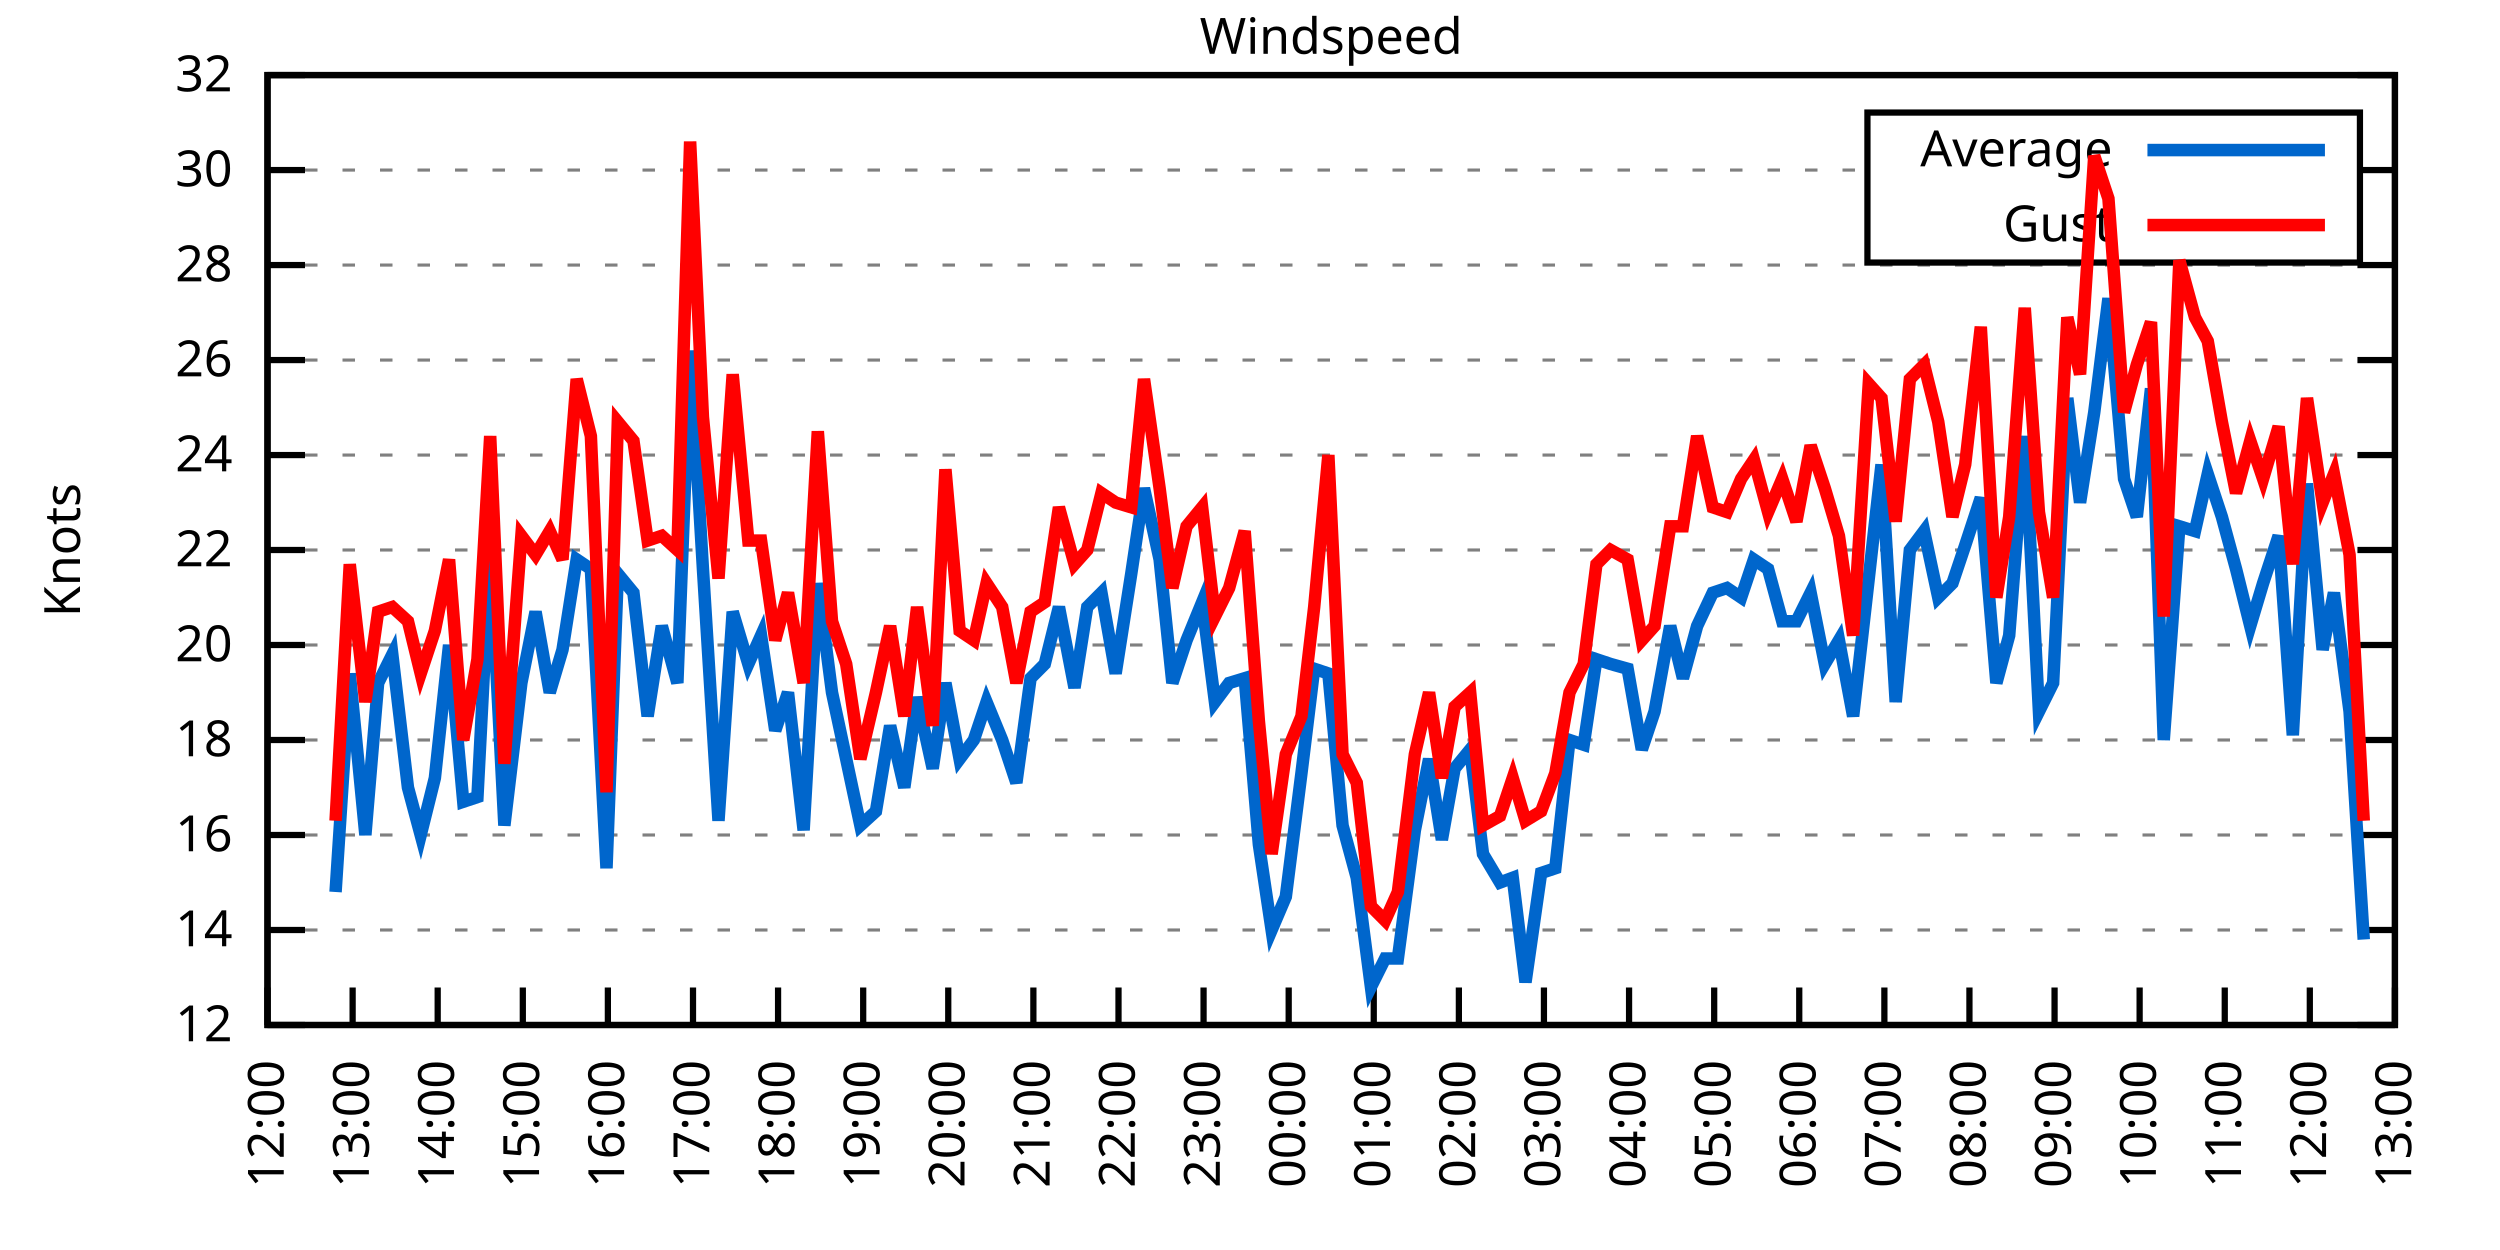
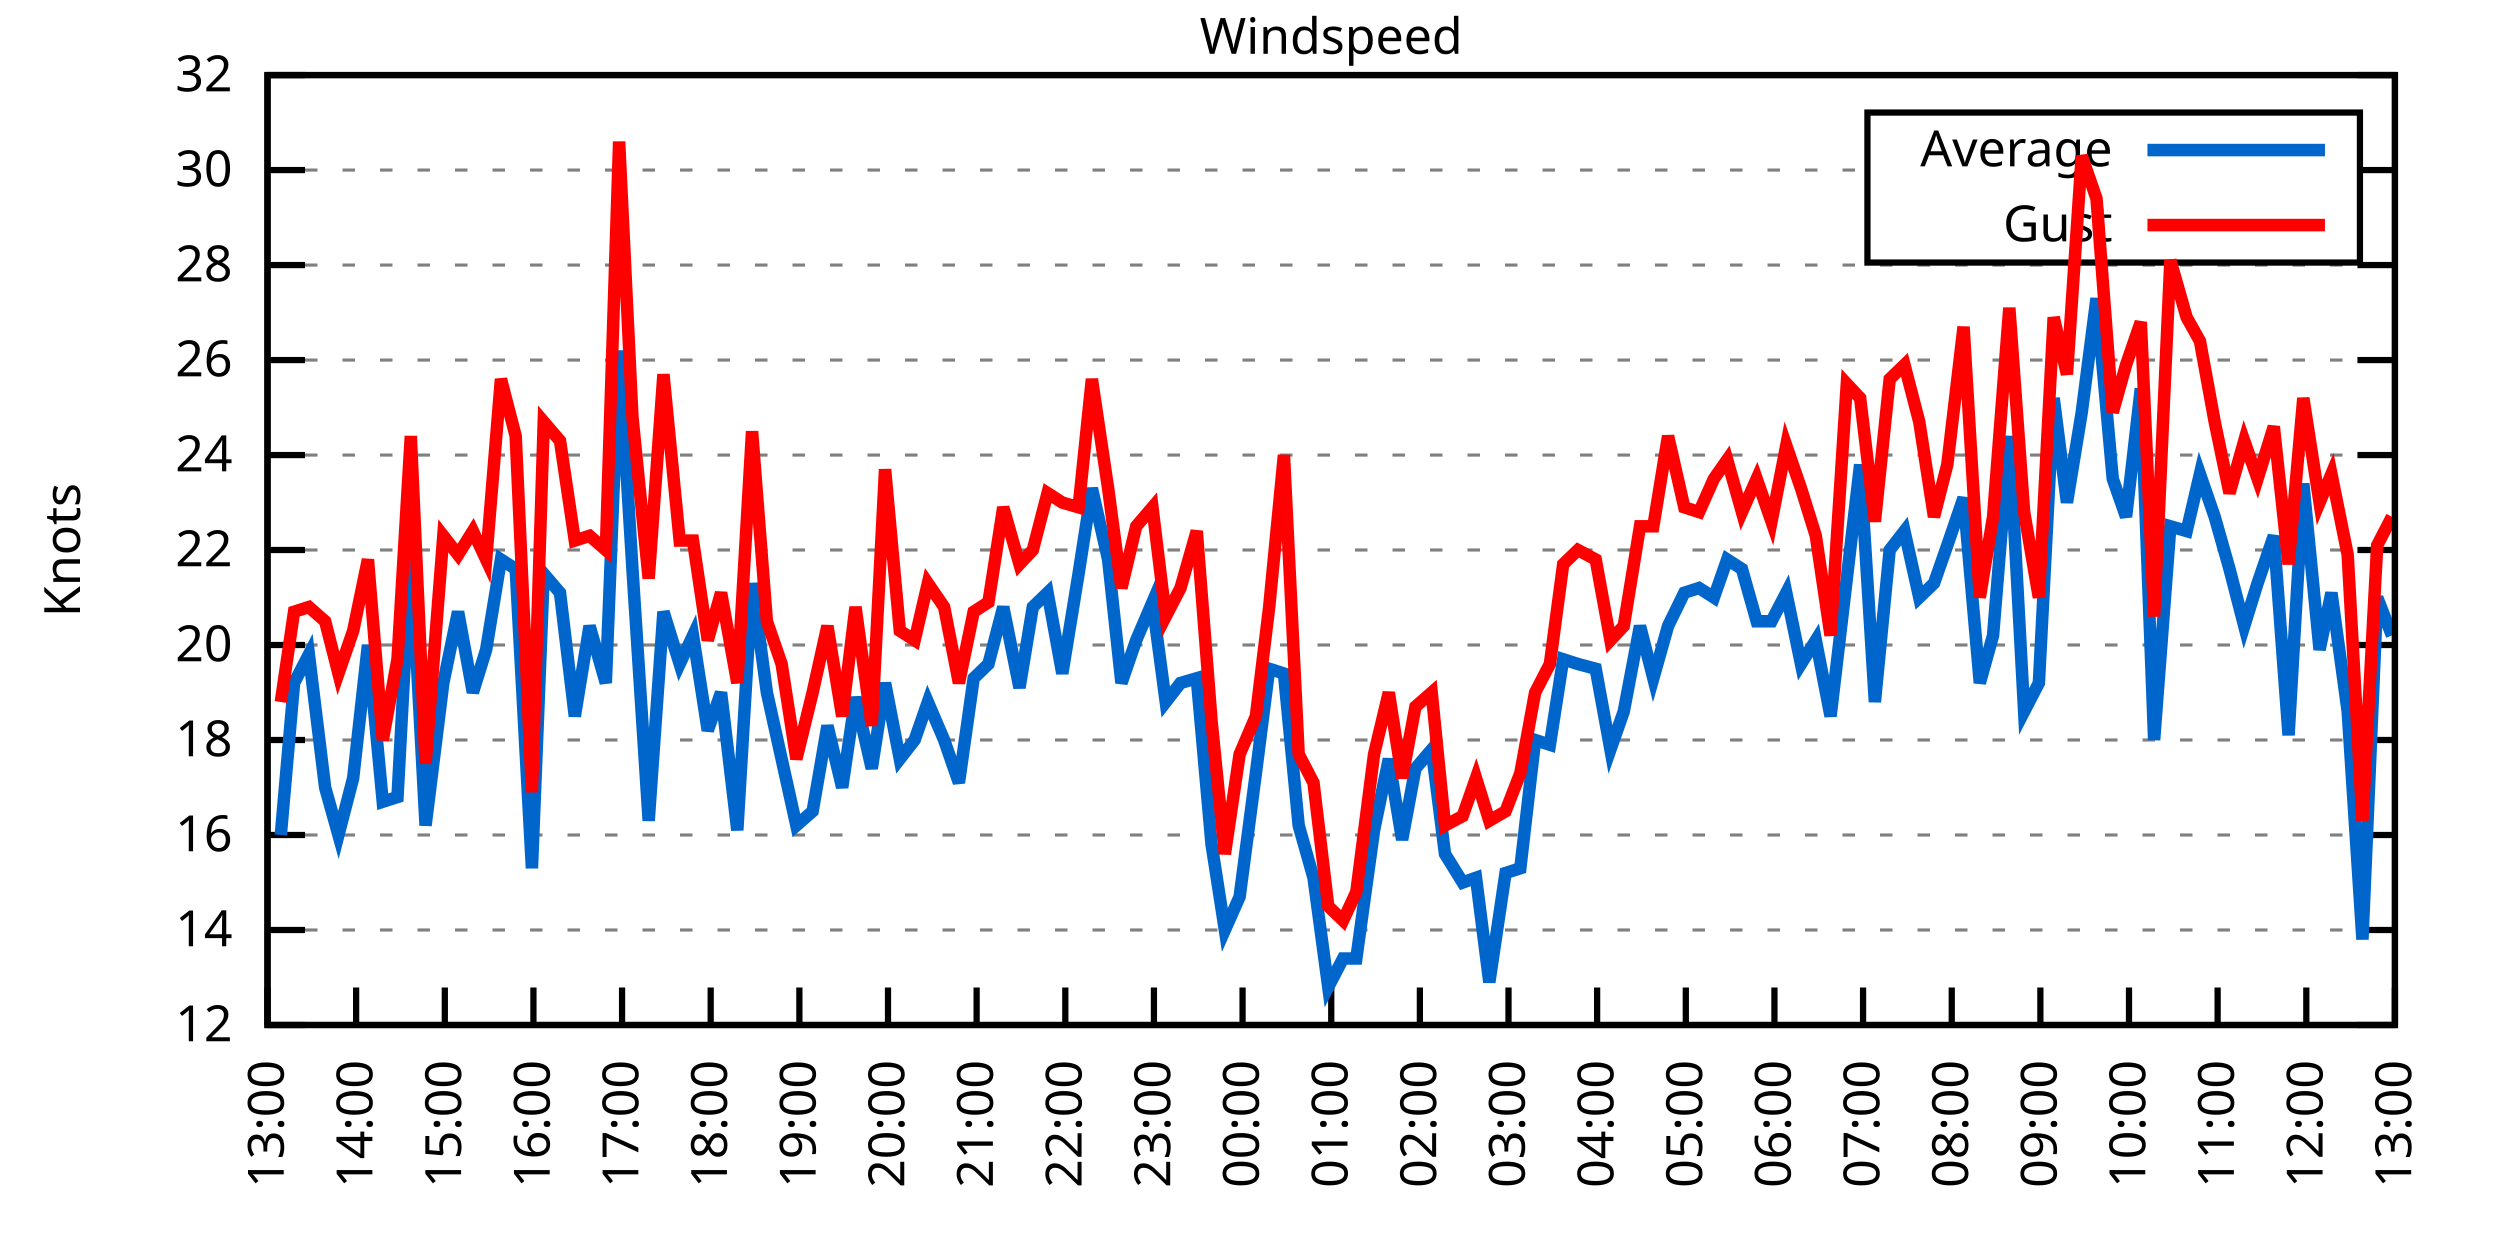
<svg xmlns="http://www.w3.org/2000/svg" xmlns:xlink="http://www.w3.org/1999/xlink" width="400" height="200" viewBox="0 0 400 200">
  <g id="gnuplot_canvas">
    <rect x="0" y="0" width="400" height="200" fill="none" />
    <defs>
      <circle id="gpDot" r="0.5" stroke-width="0.5" stroke="currentColor" />
      <path id="gpPt0" stroke-width="0.333" stroke="currentColor" d="M-1,0 h2 M0,-1 v2" />
      <path id="gpPt1" stroke-width="0.333" stroke="currentColor" d="M-1,-1 L1,1 M1,-1 L-1,1" />
      <path id="gpPt2" stroke-width="0.333" stroke="currentColor" d="M-1,0 L1,0 M0,-1 L0,1 M-1,-1 L1,1 M-1,1 L1,-1" />
      <rect id="gpPt3" stroke-width="0.333" stroke="currentColor" x="-1" y="-1" width="2" height="2" />
      <rect id="gpPt4" stroke-width="0.333" stroke="currentColor" fill="currentColor" x="-1" y="-1" width="2" height="2" />
      <circle id="gpPt5" stroke-width="0.333" stroke="currentColor" cx="0" cy="0" r="1" />
      <use xlink:href="#gpPt5" id="gpPt6" fill="currentColor" stroke="none" />
      <path id="gpPt7" stroke-width="0.333" stroke="currentColor" d="M0,-1.33 L-1.33,0.67 L1.33,0.67 z" />
      <use xlink:href="#gpPt7" id="gpPt8" fill="currentColor" stroke="none" />
      <use xlink:href="#gpPt7" id="gpPt9" stroke="currentColor" transform="rotate(180)" />
      <use xlink:href="#gpPt9" id="gpPt10" fill="currentColor" stroke="none" />
      <use xlink:href="#gpPt3" id="gpPt11" stroke="currentColor" transform="rotate(45)" />
      <use xlink:href="#gpPt11" id="gpPt12" fill="currentColor" stroke="none" />
      <path id="gpPt13" stroke-width="0.333" stroke="currentColor" d="M0,1.330 L1.265,0.411 L0.782,-1.067 L-0.782,-1.076 L-1.265,0.411 z" />
      <use xlink:href="#gpPt13" id="gpPt14" fill="currentColor" stroke="none" />
      <filter id="textbox" filterUnits="objectBoundingBox" x="0" y="0" height="1" width="1">
        <feFlood flood-color="white" flood-opacity="1" result="bgnd" />
        <feComposite in="SourceGraphic" in2="bgnd" operator="atop" />
      </filter>
      <filter id="greybox" filterUnits="objectBoundingBox" x="0" y="0" height="1" width="1">
        <feFlood flood-color="lightgrey" flood-opacity="1" result="grey" />
        <feComposite in="SourceGraphic" in2="grey" operator="atop" />
      </filter>
    </defs>
    <g fill="none" color="white" stroke="currentColor" stroke-width="1.00" stroke-linecap="butt" stroke-linejoin="miter">
</g>
    <g fill="none" color="black" stroke="currentColor" stroke-width="1.00" stroke-linecap="butt" stroke-linejoin="miter">
      <g stroke="none" shape-rendering="crispEdges">
        <polygon fill="rgb(255, 255, 255)" points="42.80,164.00 383.18,164.00 383.18,12.02 42.80,12.02 " />
      </g>
    </g>
    <g fill="none" color="black" stroke="currentColor" stroke-width="1.00" stroke-linecap="butt" stroke-linejoin="miter">
</g>
    <g fill="none" color="black" stroke="black" stroke-width="0.50" stroke-linecap="butt" stroke-linejoin="miter">
</g>
    <g fill="none" color="gray" stroke="currentColor" stroke-width="0.50" stroke-linecap="butt" stroke-linejoin="miter">
      <path stroke="gray" stroke-dasharray="2,4" class="gridline" d="M42.80,164.00 L383.19,164.00  " />
    </g>
    <g fill="none" color="gray" stroke="gray" stroke-width="1.00" stroke-linecap="butt" stroke-linejoin="miter">
</g>
    <g fill="none" color="black" stroke="currentColor" stroke-width="1.00" stroke-linecap="butt" stroke-linejoin="miter">
      <path stroke="black" d="M42.80,164.00 L48.80,164.00 M383.19,164.00 L377.19,164.00  " />
      <g transform="translate(37.20,166.60)" stroke="none" fill="black" font-family="Sans" font-size="8.00" text-anchor="end">
        <text>
          <tspan font-family="Sans"> 12</tspan>
        </text>
      </g>
    </g>
    <g fill="none" color="black" stroke="currentColor" stroke-width="1.00" stroke-linecap="butt" stroke-linejoin="miter">
</g>
    <g fill="none" color="black" stroke="black" stroke-width="0.50" stroke-linecap="butt" stroke-linejoin="miter">
</g>
    <g fill="none" color="gray" stroke="currentColor" stroke-width="0.50" stroke-linecap="butt" stroke-linejoin="miter">
      <path stroke="gray" stroke-dasharray="2,4" class="gridline" d="M42.80,148.80 L383.19,148.80  " />
    </g>
    <g fill="none" color="gray" stroke="gray" stroke-width="1.00" stroke-linecap="butt" stroke-linejoin="miter">
</g>
    <g fill="none" color="black" stroke="currentColor" stroke-width="1.00" stroke-linecap="butt" stroke-linejoin="miter">
      <path stroke="black" d="M42.80,148.80 L48.80,148.80 M383.19,148.80 L377.19,148.80  " />
      <g transform="translate(37.20,151.40)" stroke="none" fill="black" font-family="Sans" font-size="8.00" text-anchor="end">
        <text>
          <tspan font-family="Sans"> 14</tspan>
        </text>
      </g>
    </g>
    <g fill="none" color="black" stroke="currentColor" stroke-width="1.00" stroke-linecap="butt" stroke-linejoin="miter">
</g>
    <g fill="none" color="black" stroke="black" stroke-width="0.50" stroke-linecap="butt" stroke-linejoin="miter">
</g>
    <g fill="none" color="gray" stroke="currentColor" stroke-width="0.50" stroke-linecap="butt" stroke-linejoin="miter">
      <path stroke="gray" stroke-dasharray="2,4" class="gridline" d="M42.80,133.60 L383.19,133.60  " />
    </g>
    <g fill="none" color="gray" stroke="gray" stroke-width="1.00" stroke-linecap="butt" stroke-linejoin="miter">
</g>
    <g fill="none" color="black" stroke="currentColor" stroke-width="1.00" stroke-linecap="butt" stroke-linejoin="miter">
      <path stroke="black" d="M42.80,133.60 L48.80,133.60 M383.19,133.60 L377.19,133.60  " />
      <g transform="translate(37.20,136.20)" stroke="none" fill="black" font-family="Sans" font-size="8.00" text-anchor="end">
        <text>
          <tspan font-family="Sans"> 16</tspan>
        </text>
      </g>
    </g>
    <g fill="none" color="black" stroke="currentColor" stroke-width="1.00" stroke-linecap="butt" stroke-linejoin="miter">
</g>
    <g fill="none" color="black" stroke="black" stroke-width="0.50" stroke-linecap="butt" stroke-linejoin="miter">
</g>
    <g fill="none" color="gray" stroke="currentColor" stroke-width="0.50" stroke-linecap="butt" stroke-linejoin="miter">
      <path stroke="gray" stroke-dasharray="2,4" class="gridline" d="M42.80,118.40 L383.19,118.40  " />
    </g>
    <g fill="none" color="gray" stroke="gray" stroke-width="1.00" stroke-linecap="butt" stroke-linejoin="miter">
</g>
    <g fill="none" color="black" stroke="currentColor" stroke-width="1.00" stroke-linecap="butt" stroke-linejoin="miter">
      <path stroke="black" d="M42.80,118.40 L48.80,118.40 M383.19,118.40 L377.19,118.40  " />
      <g transform="translate(37.20,121.00)" stroke="none" fill="black" font-family="Sans" font-size="8.00" text-anchor="end">
        <text>
          <tspan font-family="Sans"> 18</tspan>
        </text>
      </g>
    </g>
    <g fill="none" color="black" stroke="currentColor" stroke-width="1.00" stroke-linecap="butt" stroke-linejoin="miter">
</g>
    <g fill="none" color="black" stroke="black" stroke-width="0.50" stroke-linecap="butt" stroke-linejoin="miter">
</g>
    <g fill="none" color="gray" stroke="currentColor" stroke-width="0.50" stroke-linecap="butt" stroke-linejoin="miter">
      <path stroke="gray" stroke-dasharray="2,4" class="gridline" d="M42.80,103.20 L383.19,103.20  " />
    </g>
    <g fill="none" color="gray" stroke="gray" stroke-width="1.00" stroke-linecap="butt" stroke-linejoin="miter">
</g>
    <g fill="none" color="black" stroke="currentColor" stroke-width="1.00" stroke-linecap="butt" stroke-linejoin="miter">
      <path stroke="black" d="M42.80,103.20 L48.80,103.20 M383.19,103.20 L377.19,103.20  " />
      <g transform="translate(37.20,105.80)" stroke="none" fill="black" font-family="Sans" font-size="8.00" text-anchor="end">
        <text>
          <tspan font-family="Sans"> 20</tspan>
        </text>
      </g>
    </g>
    <g fill="none" color="black" stroke="currentColor" stroke-width="1.00" stroke-linecap="butt" stroke-linejoin="miter">
</g>
    <g fill="none" color="black" stroke="black" stroke-width="0.50" stroke-linecap="butt" stroke-linejoin="miter">
</g>
    <g fill="none" color="gray" stroke="currentColor" stroke-width="0.50" stroke-linecap="butt" stroke-linejoin="miter">
      <path stroke="gray" stroke-dasharray="2,4" class="gridline" d="M42.80,88.00 L383.19,88.00  " />
    </g>
    <g fill="none" color="gray" stroke="gray" stroke-width="1.00" stroke-linecap="butt" stroke-linejoin="miter">
</g>
    <g fill="none" color="black" stroke="currentColor" stroke-width="1.00" stroke-linecap="butt" stroke-linejoin="miter">
      <path stroke="black" d="M42.80,88.00 L48.80,88.00 M383.19,88.00 L377.19,88.00  " />
      <g transform="translate(37.20,90.60)" stroke="none" fill="black" font-family="Sans" font-size="8.00" text-anchor="end">
        <text>
          <tspan font-family="Sans"> 22</tspan>
        </text>
      </g>
    </g>
    <g fill="none" color="black" stroke="currentColor" stroke-width="1.00" stroke-linecap="butt" stroke-linejoin="miter">
</g>
    <g fill="none" color="black" stroke="black" stroke-width="0.50" stroke-linecap="butt" stroke-linejoin="miter">
</g>
    <g fill="none" color="gray" stroke="currentColor" stroke-width="0.50" stroke-linecap="butt" stroke-linejoin="miter">
      <path stroke="gray" stroke-dasharray="2,4" class="gridline" d="M42.80,72.81 L383.19,72.81  " />
    </g>
    <g fill="none" color="gray" stroke="gray" stroke-width="1.00" stroke-linecap="butt" stroke-linejoin="miter">
</g>
    <g fill="none" color="black" stroke="currentColor" stroke-width="1.00" stroke-linecap="butt" stroke-linejoin="miter">
      <path stroke="black" d="M42.80,72.81 L48.80,72.81 M383.19,72.81 L377.19,72.81  " />
      <g transform="translate(37.20,75.41)" stroke="none" fill="black" font-family="Sans" font-size="8.00" text-anchor="end">
        <text>
          <tspan font-family="Sans"> 24</tspan>
        </text>
      </g>
    </g>
    <g fill="none" color="black" stroke="currentColor" stroke-width="1.00" stroke-linecap="butt" stroke-linejoin="miter">
</g>
    <g fill="none" color="black" stroke="black" stroke-width="0.50" stroke-linecap="butt" stroke-linejoin="miter">
</g>
    <g fill="none" color="gray" stroke="currentColor" stroke-width="0.50" stroke-linecap="butt" stroke-linejoin="miter">
      <path stroke="gray" stroke-dasharray="2,4" class="gridline" d="M42.80,57.61 L383.19,57.61  " />
    </g>
    <g fill="none" color="gray" stroke="gray" stroke-width="1.00" stroke-linecap="butt" stroke-linejoin="miter">
</g>
    <g fill="none" color="black" stroke="currentColor" stroke-width="1.00" stroke-linecap="butt" stroke-linejoin="miter">
      <path stroke="black" d="M42.80,57.61 L48.80,57.61 M383.19,57.61 L377.19,57.61  " />
      <g transform="translate(37.20,60.21)" stroke="none" fill="black" font-family="Sans" font-size="8.00" text-anchor="end">
        <text>
          <tspan font-family="Sans"> 26</tspan>
        </text>
      </g>
    </g>
    <g fill="none" color="black" stroke="currentColor" stroke-width="1.00" stroke-linecap="butt" stroke-linejoin="miter">
</g>
    <g fill="none" color="black" stroke="black" stroke-width="0.50" stroke-linecap="butt" stroke-linejoin="miter">
</g>
    <g fill="none" color="gray" stroke="currentColor" stroke-width="0.50" stroke-linecap="butt" stroke-linejoin="miter">
      <path stroke="gray" stroke-dasharray="2,4" class="gridline" d="M42.80,42.41 L383.19,42.41  " />
    </g>
    <g fill="none" color="gray" stroke="gray" stroke-width="1.00" stroke-linecap="butt" stroke-linejoin="miter">
</g>
    <g fill="none" color="black" stroke="currentColor" stroke-width="1.00" stroke-linecap="butt" stroke-linejoin="miter">
      <path stroke="black" d="M42.80,42.41 L48.80,42.41 M383.19,42.41 L377.19,42.41  " />
      <g transform="translate(37.20,45.01)" stroke="none" fill="black" font-family="Sans" font-size="8.00" text-anchor="end">
        <text>
          <tspan font-family="Sans"> 28</tspan>
        </text>
      </g>
    </g>
    <g fill="none" color="black" stroke="currentColor" stroke-width="1.00" stroke-linecap="butt" stroke-linejoin="miter">
</g>
    <g fill="none" color="black" stroke="black" stroke-width="0.50" stroke-linecap="butt" stroke-linejoin="miter">
</g>
    <g fill="none" color="gray" stroke="currentColor" stroke-width="0.50" stroke-linecap="butt" stroke-linejoin="miter">
      <path stroke="gray" stroke-dasharray="2,4" class="gridline" d="M42.80,27.21 L298.79,27.21 M377.59,27.21 L383.19,27.21  " />
    </g>
    <g fill="none" color="gray" stroke="gray" stroke-width="1.00" stroke-linecap="butt" stroke-linejoin="miter">
</g>
    <g fill="none" color="black" stroke="currentColor" stroke-width="1.00" stroke-linecap="butt" stroke-linejoin="miter">
      <path stroke="black" d="M42.80,27.21 L48.80,27.21 M383.19,27.21 L377.19,27.21  " />
      <g transform="translate(37.20,29.81)" stroke="none" fill="black" font-family="Sans" font-size="8.00" text-anchor="end">
        <text>
          <tspan font-family="Sans"> 30</tspan>
        </text>
      </g>
    </g>
    <g fill="none" color="black" stroke="currentColor" stroke-width="1.00" stroke-linecap="butt" stroke-linejoin="miter">
</g>
    <g fill="none" color="black" stroke="black" stroke-width="0.50" stroke-linecap="butt" stroke-linejoin="miter">
</g>
    <g fill="none" color="gray" stroke="currentColor" stroke-width="0.50" stroke-linecap="butt" stroke-linejoin="miter">
      <path stroke="gray" stroke-dasharray="2,4" class="gridline" d="M42.80,12.01 L383.19,12.01  " />
    </g>
    <g fill="none" color="gray" stroke="gray" stroke-width="1.00" stroke-linecap="butt" stroke-linejoin="miter">
</g>
    <g fill="none" color="black" stroke="currentColor" stroke-width="1.00" stroke-linecap="butt" stroke-linejoin="miter">
      <path stroke="black" d="M42.80,12.01 L48.80,12.01 M383.19,12.01 L377.19,12.01  " />
      <g transform="translate(37.20,14.61)" stroke="none" fill="black" font-family="Sans" font-size="8.00" text-anchor="end">
        <text>
          <tspan font-family="Sans"> 32</tspan>
        </text>
      </g>
    </g>
    <g fill="none" color="black" stroke="currentColor" stroke-width="1.00" stroke-linecap="butt" stroke-linejoin="miter">
      <path stroke="black" d="M42.80,164.00 L42.80,158.00  " />
      <g transform="translate(45.40,169.60) rotate(270.00)" stroke="none" fill="black" font-family="Sans" font-size="8.00" text-anchor="end">
        <text>
-           <tspan font-family="Sans">12:00</tspan>
-         </text>
-       </g>
-     </g>
-     <g fill="none" color="black" stroke="currentColor" stroke-width="1.00" stroke-linecap="butt" stroke-linejoin="miter">
-       <path stroke="black" d="M56.42,164.00 L56.42,158.00  " />
-       <g transform="translate(59.02,169.60) rotate(270.00)" stroke="none" fill="black" font-family="Sans" font-size="8.00" text-anchor="end">
-         <text>
          <tspan font-family="Sans">13:00</tspan>
        </text>
      </g>
    </g>
    <g fill="none" color="black" stroke="currentColor" stroke-width="1.00" stroke-linecap="butt" stroke-linejoin="miter">
-       <path stroke="black" d="M70.03,164.00 L70.03,158.00  " />
-       <g transform="translate(72.63,169.60) rotate(270.00)" stroke="none" fill="black" font-family="Sans" font-size="8.00" text-anchor="end">
+       <path stroke="black" d="M56.98,164.00 L56.98,158.00  " />
+       <g transform="translate(59.58,169.60) rotate(270.00)" stroke="none" fill="black" font-family="Sans" font-size="8.00" text-anchor="end">
        <text>
          <tspan font-family="Sans">14:00</tspan>
        </text>
      </g>
    </g>
    <g fill="none" color="black" stroke="currentColor" stroke-width="1.00" stroke-linecap="butt" stroke-linejoin="miter">
-       <path stroke="black" d="M83.65,164.00 L83.65,158.00  " />
-       <g transform="translate(86.25,169.60) rotate(270.00)" stroke="none" fill="black" font-family="Sans" font-size="8.00" text-anchor="end">
+       <path stroke="black" d="M71.17,164.00 L71.17,158.00  " />
+       <g transform="translate(73.77,169.60) rotate(270.00)" stroke="none" fill="black" font-family="Sans" font-size="8.00" text-anchor="end">
        <text>
          <tspan font-family="Sans">15:00</tspan>
        </text>
      </g>
    </g>
    <g fill="none" color="black" stroke="currentColor" stroke-width="1.00" stroke-linecap="butt" stroke-linejoin="miter">
-       <path stroke="black" d="M97.26,164.00 L97.26,158.00  " />
-       <g transform="translate(99.86,169.60) rotate(270.00)" stroke="none" fill="black" font-family="Sans" font-size="8.00" text-anchor="end">
+       <path stroke="black" d="M85.35,164.00 L85.35,158.00  " />
+       <g transform="translate(87.95,169.60) rotate(270.00)" stroke="none" fill="black" font-family="Sans" font-size="8.00" text-anchor="end">
        <text>
          <tspan font-family="Sans">16:00</tspan>
        </text>
      </g>
    </g>
    <g fill="none" color="black" stroke="currentColor" stroke-width="1.00" stroke-linecap="butt" stroke-linejoin="miter">
-       <path stroke="black" d="M110.88,164.00 L110.88,158.00  " />
-       <g transform="translate(113.48,169.60) rotate(270.00)" stroke="none" fill="black" font-family="Sans" font-size="8.00" text-anchor="end">
+       <path stroke="black" d="M99.53,164.00 L99.53,158.00  " />
+       <g transform="translate(102.13,169.60) rotate(270.00)" stroke="none" fill="black" font-family="Sans" font-size="8.00" text-anchor="end">
        <text>
          <tspan font-family="Sans">17:00</tspan>
        </text>
      </g>
    </g>
    <g fill="none" color="black" stroke="currentColor" stroke-width="1.00" stroke-linecap="butt" stroke-linejoin="miter">
-       <path stroke="black" d="M124.49,164.00 L124.49,158.00  " />
-       <g transform="translate(127.09,169.60) rotate(270.00)" stroke="none" fill="black" font-family="Sans" font-size="8.00" text-anchor="end">
+       <path stroke="black" d="M113.71,164.00 L113.71,158.00  " />
+       <g transform="translate(116.31,169.60) rotate(270.00)" stroke="none" fill="black" font-family="Sans" font-size="8.00" text-anchor="end">
        <text>
          <tspan font-family="Sans">18:00</tspan>
        </text>
      </g>
    </g>
    <g fill="none" color="black" stroke="currentColor" stroke-width="1.00" stroke-linecap="butt" stroke-linejoin="miter">
-       <path stroke="black" d="M138.11,164.00 L138.11,158.00  " />
-       <g transform="translate(140.71,169.60) rotate(270.00)" stroke="none" fill="black" font-family="Sans" font-size="8.00" text-anchor="end">
+       <path stroke="black" d="M127.90,164.00 L127.90,158.00  " />
+       <g transform="translate(130.50,169.60) rotate(270.00)" stroke="none" fill="black" font-family="Sans" font-size="8.00" text-anchor="end">
        <text>
          <tspan font-family="Sans">19:00</tspan>
        </text>
      </g>
    </g>
    <g fill="none" color="black" stroke="currentColor" stroke-width="1.00" stroke-linecap="butt" stroke-linejoin="miter">
-       <path stroke="black" d="M151.72,164.00 L151.72,158.00  " />
-       <g transform="translate(154.32,169.60) rotate(270.00)" stroke="none" fill="black" font-family="Sans" font-size="8.00" text-anchor="end">
+       <path stroke="black" d="M142.08,164.00 L142.08,158.00  " />
+       <g transform="translate(144.68,169.60) rotate(270.00)" stroke="none" fill="black" font-family="Sans" font-size="8.00" text-anchor="end">
        <text>
          <tspan font-family="Sans">20:00</tspan>
        </text>
      </g>
    </g>
    <g fill="none" color="black" stroke="currentColor" stroke-width="1.00" stroke-linecap="butt" stroke-linejoin="miter">
-       <path stroke="black" d="M165.34,164.00 L165.34,158.00  " />
-       <g transform="translate(167.94,169.60) rotate(270.00)" stroke="none" fill="black" font-family="Sans" font-size="8.00" text-anchor="end">
+       <path stroke="black" d="M156.26,164.00 L156.26,158.00  " />
+       <g transform="translate(158.86,169.60) rotate(270.00)" stroke="none" fill="black" font-family="Sans" font-size="8.00" text-anchor="end">
        <text>
          <tspan font-family="Sans">21:00</tspan>
        </text>
      </g>
    </g>
    <g fill="none" color="black" stroke="currentColor" stroke-width="1.00" stroke-linecap="butt" stroke-linejoin="miter">
-       <path stroke="black" d="M178.96,164.00 L178.96,158.00  " />
-       <g transform="translate(181.56,169.60) rotate(270.00)" stroke="none" fill="black" font-family="Sans" font-size="8.00" text-anchor="end">
+       <path stroke="black" d="M170.45,164.00 L170.45,158.00  " />
+       <g transform="translate(173.05,169.60) rotate(270.00)" stroke="none" fill="black" font-family="Sans" font-size="8.00" text-anchor="end">
        <text>
          <tspan font-family="Sans">22:00</tspan>
        </text>
      </g>
    </g>
    <g fill="none" color="black" stroke="currentColor" stroke-width="1.00" stroke-linecap="butt" stroke-linejoin="miter">
-       <path stroke="black" d="M192.57,164.00 L192.57,158.00  " />
-       <g transform="translate(195.17,169.60) rotate(270.00)" stroke="none" fill="black" font-family="Sans" font-size="8.00" text-anchor="end">
+       <path stroke="black" d="M184.63,164.00 L184.63,158.00  " />
+       <g transform="translate(187.23,169.60) rotate(270.00)" stroke="none" fill="black" font-family="Sans" font-size="8.00" text-anchor="end">
        <text>
          <tspan font-family="Sans">23:00</tspan>
        </text>
      </g>
    </g>
    <g fill="none" color="black" stroke="currentColor" stroke-width="1.00" stroke-linecap="butt" stroke-linejoin="miter">
-       <path stroke="black" d="M206.19,164.00 L206.19,158.00  " />
-       <g transform="translate(208.79,169.60) rotate(270.00)" stroke="none" fill="black" font-family="Sans" font-size="8.00" text-anchor="end">
+       <path stroke="black" d="M198.81,164.00 L198.81,158.00  " />
+       <g transform="translate(201.41,169.60) rotate(270.00)" stroke="none" fill="black" font-family="Sans" font-size="8.00" text-anchor="end">
        <text>
          <tspan font-family="Sans">00:00</tspan>
        </text>
      </g>
    </g>
    <g fill="none" color="black" stroke="currentColor" stroke-width="1.00" stroke-linecap="butt" stroke-linejoin="miter">
-       <path stroke="black" d="M219.80,164.00 L219.80,158.00  " />
-       <g transform="translate(222.40,169.60) rotate(270.00)" stroke="none" fill="black" font-family="Sans" font-size="8.00" text-anchor="end">
+       <path stroke="black" d="M213.00,164.00 L213.00,158.00  " />
+       <g transform="translate(215.60,169.60) rotate(270.00)" stroke="none" fill="black" font-family="Sans" font-size="8.00" text-anchor="end">
        <text>
          <tspan font-family="Sans">01:00</tspan>
        </text>
      </g>
    </g>
    <g fill="none" color="black" stroke="currentColor" stroke-width="1.00" stroke-linecap="butt" stroke-linejoin="miter">
-       <path stroke="black" d="M233.42,164.00 L233.42,158.00  " />
-       <g transform="translate(236.02,169.60) rotate(270.00)" stroke="none" fill="black" font-family="Sans" font-size="8.00" text-anchor="end">
+       <path stroke="black" d="M227.18,164.00 L227.18,158.00  " />
+       <g transform="translate(229.78,169.60) rotate(270.00)" stroke="none" fill="black" font-family="Sans" font-size="8.00" text-anchor="end">
        <text>
          <tspan font-family="Sans">02:00</tspan>
        </text>
      </g>
    </g>
    <g fill="none" color="black" stroke="currentColor" stroke-width="1.00" stroke-linecap="butt" stroke-linejoin="miter">
-       <path stroke="black" d="M247.03,164.00 L247.03,158.00  " />
-       <g transform="translate(249.63,169.60) rotate(270.00)" stroke="none" fill="black" font-family="Sans" font-size="8.00" text-anchor="end">
+       <path stroke="black" d="M241.36,164.00 L241.36,158.00  " />
+       <g transform="translate(243.96,169.60) rotate(270.00)" stroke="none" fill="black" font-family="Sans" font-size="8.00" text-anchor="end">
        <text>
          <tspan font-family="Sans">03:00</tspan>
        </text>
      </g>
    </g>
    <g fill="none" color="black" stroke="currentColor" stroke-width="1.00" stroke-linecap="butt" stroke-linejoin="miter">
-       <path stroke="black" d="M260.65,164.00 L260.65,158.00  " />
-       <g transform="translate(263.25,169.60) rotate(270.00)" stroke="none" fill="black" font-family="Sans" font-size="8.00" text-anchor="end">
+       <path stroke="black" d="M255.54,164.00 L255.54,158.00  " />
+       <g transform="translate(258.14,169.60) rotate(270.00)" stroke="none" fill="black" font-family="Sans" font-size="8.00" text-anchor="end">
        <text>
          <tspan font-family="Sans">04:00</tspan>
        </text>
      </g>
    </g>
    <g fill="none" color="black" stroke="currentColor" stroke-width="1.00" stroke-linecap="butt" stroke-linejoin="miter">
-       <path stroke="black" d="M274.27,164.00 L274.27,158.00  " />
-       <g transform="translate(276.87,169.60) rotate(270.00)" stroke="none" fill="black" font-family="Sans" font-size="8.00" text-anchor="end">
+       <path stroke="black" d="M269.73,164.00 L269.73,158.00  " />
+       <g transform="translate(272.33,169.60) rotate(270.00)" stroke="none" fill="black" font-family="Sans" font-size="8.00" text-anchor="end">
        <text>
          <tspan font-family="Sans">05:00</tspan>
        </text>
      </g>
    </g>
    <g fill="none" color="black" stroke="currentColor" stroke-width="1.00" stroke-linecap="butt" stroke-linejoin="miter">
-       <path stroke="black" d="M287.88,164.00 L287.88,158.00  " />
-       <g transform="translate(290.48,169.60) rotate(270.00)" stroke="none" fill="black" font-family="Sans" font-size="8.00" text-anchor="end">
+       <path stroke="black" d="M283.91,164.00 L283.91,158.00  " />
+       <g transform="translate(286.51,169.60) rotate(270.00)" stroke="none" fill="black" font-family="Sans" font-size="8.00" text-anchor="end">
        <text>
          <tspan font-family="Sans">06:00</tspan>
        </text>
      </g>
    </g>
    <g fill="none" color="black" stroke="currentColor" stroke-width="1.00" stroke-linecap="butt" stroke-linejoin="miter">
-       <path stroke="black" d="M301.50,164.00 L301.50,158.00  " />
-       <g transform="translate(304.10,169.60) rotate(270.00)" stroke="none" fill="black" font-family="Sans" font-size="8.00" text-anchor="end">
+       <path stroke="black" d="M298.09,164.00 L298.09,158.00  " />
+       <g transform="translate(300.69,169.60) rotate(270.00)" stroke="none" fill="black" font-family="Sans" font-size="8.00" text-anchor="end">
        <text>
          <tspan font-family="Sans">07:00</tspan>
        </text>
      </g>
    </g>
    <g fill="none" color="black" stroke="currentColor" stroke-width="1.00" stroke-linecap="butt" stroke-linejoin="miter">
-       <path stroke="black" d="M315.11,164.00 L315.11,158.00  " />
-       <g transform="translate(317.71,169.60) rotate(270.00)" stroke="none" fill="black" font-family="Sans" font-size="8.00" text-anchor="end">
+       <path stroke="black" d="M312.28,164.00 L312.28,158.00  " />
+       <g transform="translate(314.88,169.60) rotate(270.00)" stroke="none" fill="black" font-family="Sans" font-size="8.00" text-anchor="end">
        <text>
          <tspan font-family="Sans">08:00</tspan>
        </text>
      </g>
    </g>
    <g fill="none" color="black" stroke="currentColor" stroke-width="1.00" stroke-linecap="butt" stroke-linejoin="miter">
-       <path stroke="black" d="M328.73,164.00 L328.73,158.00  " />
-       <g transform="translate(331.33,169.60) rotate(270.00)" stroke="none" fill="black" font-family="Sans" font-size="8.00" text-anchor="end">
+       <path stroke="black" d="M326.46,164.00 L326.46,158.00  " />
+       <g transform="translate(329.06,169.60) rotate(270.00)" stroke="none" fill="black" font-family="Sans" font-size="8.00" text-anchor="end">
        <text>
          <tspan font-family="Sans">09:00</tspan>
        </text>
      </g>
    </g>
    <g fill="none" color="black" stroke="currentColor" stroke-width="1.00" stroke-linecap="butt" stroke-linejoin="miter">
-       <path stroke="black" d="M342.34,164.00 L342.34,158.00  " />
-       <g transform="translate(344.94,169.60) rotate(270.00)" stroke="none" fill="black" font-family="Sans" font-size="8.00" text-anchor="end">
+       <path stroke="black" d="M340.64,164.00 L340.64,158.00  " />
+       <g transform="translate(343.24,169.60) rotate(270.00)" stroke="none" fill="black" font-family="Sans" font-size="8.00" text-anchor="end">
        <text>
          <tspan font-family="Sans">10:00</tspan>
        </text>
      </g>
    </g>
    <g fill="none" color="black" stroke="currentColor" stroke-width="1.00" stroke-linecap="butt" stroke-linejoin="miter">
-       <path stroke="black" d="M355.96,164.00 L355.96,158.00  " />
-       <g transform="translate(358.56,169.60) rotate(270.00)" stroke="none" fill="black" font-family="Sans" font-size="8.00" text-anchor="end">
+       <path stroke="black" d="M354.82,164.00 L354.82,158.00  " />
+       <g transform="translate(357.42,169.60) rotate(270.00)" stroke="none" fill="black" font-family="Sans" font-size="8.00" text-anchor="end">
        <text>
          <tspan font-family="Sans">11:00</tspan>
        </text>
      </g>
    </g>
    <g fill="none" color="black" stroke="currentColor" stroke-width="1.00" stroke-linecap="butt" stroke-linejoin="miter">
-       <path stroke="black" d="M369.57,164.00 L369.57,158.00  " />
-       <g transform="translate(372.17,169.60) rotate(270.00)" stroke="none" fill="black" font-family="Sans" font-size="8.00" text-anchor="end">
+       <path stroke="black" d="M369.01,164.00 L369.01,158.00  " />
+       <g transform="translate(371.61,169.60) rotate(270.00)" stroke="none" fill="black" font-family="Sans" font-size="8.00" text-anchor="end">
        <text>
          <tspan font-family="Sans">12:00</tspan>
        </text>
      </g>
    </g>
    <g fill="none" color="black" stroke="currentColor" stroke-width="1.00" stroke-linecap="butt" stroke-linejoin="miter">
      <path stroke="black" d="M383.19,164.00 L383.19,158.00  " />
      <g transform="translate(385.79,169.60) rotate(270.00)" stroke="none" fill="black" font-family="Sans" font-size="8.00" text-anchor="end">
        <text>
          <tspan font-family="Sans">13:00</tspan>
        </text>
      </g>
    </g>
    <g fill="none" color="black" stroke="currentColor" stroke-width="1.00" stroke-linecap="butt" stroke-linejoin="miter">
</g>
    <g fill="none" color="black" stroke="currentColor" stroke-width="1.00" stroke-linecap="butt" stroke-linejoin="miter">
      <path stroke="black" d="M42.80,12.01 L42.80,164.00 L383.19,164.00 L383.19,12.01 L42.80,12.01 Z  " />
    </g>
    <g fill="none" color="black" stroke="currentColor" stroke-width="1.00" stroke-linecap="butt" stroke-linejoin="miter">
</g>
    <g fill="none" color="black" stroke="currentColor" stroke-width="1.00" stroke-linecap="butt" stroke-linejoin="miter">
      <path stroke="black" d="M298.79,42.01 L298.79,18.01 L377.59,18.01 L377.59,42.01 L298.79,42.01 Z  " />
    </g>
    <g id="Windspeed_plot_1">
      <g fill="none" color="white" stroke="black" stroke-width="2.00" stroke-linecap="butt" stroke-linejoin="miter">
</g>
      <g fill="none" color="black" stroke="currentColor" stroke-width="2.00" stroke-linecap="butt" stroke-linejoin="miter">
        <g transform="translate(337.99,26.61)" stroke="none" fill="black" font-family="Sans" font-size="8.00" text-anchor="end">
          <text>
            <tspan font-family="Sans">Average</tspan>
          </text>
        </g>
      </g>
      <g fill="none" color="black" stroke="currentColor" stroke-width="2.00" stroke-linecap="butt" stroke-linejoin="miter">
-         <path stroke="rgb(  0, 102, 204)" d="M343.59,24.01 L371.99,24.01 M53.69,142.72 L55.96,107.76 L58.46,133.60 L60.50,109.28 L62.77,104.72 L65.27,126.00   L67.31,133.60 L69.58,124.48 L71.85,103.20 L74.12,128.28 L76.39,127.52 L78.43,88.00 L80.70,132.08 L83.42,109.28   L85.69,97.88 L87.96,110.80 L90.00,103.96 L92.27,89.52 L94.54,91.04 L97.04,138.92 L98.85,91.80 L101.35,94.84   L103.62,114.60 L105.89,100.16 L108.38,109.28 L110.42,56.09 L112.47,91.04 L114.96,131.32 L117.23,97.88 L119.73,106.24   L121.77,101.68 L124.04,116.88 L126.08,110.80 L128.58,132.84 L130.85,93.32 L133.12,110.80 L135.39,121.44 L137.66,132.08   L140.15,129.80 L142.42,116.12 L144.69,126.00 L146.73,111.56 L149.23,122.96 L151.27,109.28 L153.54,121.44 L155.81,118.40   L157.85,112.32 L160.35,118.40 L162.62,125.24 L164.89,108.52 L167.16,106.24 L169.43,97.12 L171.92,110.04 L173.96,97.12   L176.23,94.84 L178.50,107.76 L181.00,91.80 L183.04,78.13 L185.54,89.52 L187.58,109.28 L189.85,102.44 L192.34,96.36   L194.39,112.32 L196.66,109.28 L199.15,108.52 L201.42,135.12 L203.46,148.80 L205.73,143.48 L208.23,123.72 L210.27,107.00   L212.54,107.76 L214.81,132.08 L217.08,140.44 L219.35,157.92 L221.62,153.36 L223.66,153.36 L226.38,132.84 L228.65,121.44   L230.70,134.36 L232.74,122.96 L235.23,119.92 L237.28,136.64 L240.00,141.20 L242.04,140.44 L244.08,157.16 L246.58,139.68   L248.85,138.92 L251.12,118.40 L253.39,119.16 L255.43,105.48 L257.70,106.24 L260.42,107.00 L262.69,119.92 L264.73,113.84   L267.23,100.16 L269.27,108.52 L271.54,100.16 L274.04,94.84 L276.31,94.08 L278.58,95.60 L280.62,89.52 L282.89,91.04   L285.16,99.40 L287.43,99.40 L289.70,94.84 L291.97,106.24 L294.23,102.44 L296.50,114.60 L299.00,92.56 L301.04,74.33   L303.31,112.32 L305.58,88.00 L307.85,84.97 L310.12,95.60 L312.39,93.32 L314.43,87.25 L316.93,79.65 L319.42,109.28   L321.47,101.68 L323.96,69.77 L326.23,113.84 L328.50,109.28 L330.77,63.69 L332.81,80.41 L335.08,65.97 L337.35,47.73   L339.85,76.61 L341.89,82.69 L344.16,62.17 L346.20,118.40 L348.70,84.21 L351.19,84.97 L353.24,75.85 L355.50,82.69   L357.77,91.04 L360.04,100.16 L362.09,93.32 L364.58,85.73 L366.85,117.64 L369.12,77.37 L371.62,103.96 L373.43,94.84   L375.93,113.84 L378.20,150.32  " />
+         <path stroke="rgb(  0, 102, 204)" d="M343.59,24.01 L371.99,24.01 M44.93,133.60 L47.05,109.28 L49.42,104.72 L52.02,126.00 L54.15,133.60 L56.51,124.48   L58.87,103.20 L61.24,128.28 L63.60,127.52 L65.73,88.00 L68.09,132.08 L70.93,109.28 L73.29,97.88 L75.66,110.80   L77.78,103.96 L80.15,89.52 L82.51,91.04 L85.11,138.92 L87.00,91.80 L89.60,94.84 L91.97,114.60 L94.33,100.16   L96.93,109.28 L99.06,56.09 L101.19,91.04 L103.79,131.32 L106.15,97.88 L108.75,106.24 L110.88,101.68 L113.24,116.88   L115.37,110.80 L117.97,132.84 L120.33,93.32 L122.70,110.80 L125.06,121.44 L127.42,132.08 L130.02,129.80 L132.39,116.12   L134.75,126.00 L136.88,111.56 L139.48,122.96 L141.61,109.28 L143.97,121.44 L146.34,118.40 L148.46,112.32 L151.06,118.40   L153.43,125.24 L155.79,108.52 L158.15,106.24 L160.52,97.12 L163.12,110.04 L165.25,97.12 L167.61,94.84 L169.97,107.76   L172.57,91.80 L174.70,78.13 L177.30,89.52 L179.43,109.28 L181.79,102.44 L184.39,96.36 L186.52,112.32 L188.88,109.28   L191.48,108.52 L193.85,135.12 L195.98,148.80 L198.34,143.48 L200.94,123.72 L203.07,107.00 L205.43,107.76 L207.79,132.08   L210.16,140.44 L212.52,157.92 L214.89,153.36 L217.01,153.36 L219.85,132.84 L222.21,121.44 L224.34,134.36 L226.47,122.96   L229.07,119.92 L231.20,136.64 L234.03,141.20 L236.16,140.44 L238.29,157.16 L240.89,139.68 L243.25,138.92 L245.62,118.40   L247.98,119.16 L250.11,105.48 L252.47,106.24 L255.31,107.00 L257.67,119.92 L259.80,113.84 L262.40,100.16 L264.53,108.52   L266.89,100.16 L269.49,94.84 L271.85,94.08 L274.22,95.60 L276.35,89.52 L278.71,91.04 L281.07,99.40 L283.44,99.40   L285.80,94.84 L288.16,106.24 L290.53,102.44 L292.89,114.60 L295.49,92.56 L297.62,74.33 L299.98,112.32 L302.35,88.00   L304.71,84.97 L307.08,95.60 L309.44,93.32 L311.57,87.25 L314.17,79.65 L316.77,109.28 L318.89,101.68 L321.49,69.77   L323.86,113.84 L326.22,109.28 L328.59,63.69 L330.71,80.41 L333.08,65.97 L335.44,47.73 L338.04,76.61 L340.17,82.69   L342.53,62.17 L344.66,118.40 L347.26,84.21 L349.86,84.97 L351.99,75.85 L354.35,82.69 L356.72,91.04 L359.08,100.16   L361.21,93.32 L363.81,85.73 L366.17,117.64 L368.53,77.37 L371.13,103.96 L373.03,94.84 L375.63,113.84 L377.99,150.32   L380.35,95.60 L382.72,101.68  " />
      </g>
    </g>
    <g id="Windspeed_plot_2">
      <g fill="none" color="black" stroke="currentColor" stroke-width="2.00" stroke-linecap="butt" stroke-linejoin="miter">
        <g transform="translate(337.99,38.61)" stroke="none" fill="black" font-family="Sans" font-size="8.00" text-anchor="end">
          <text>
            <tspan font-family="Sans">Gust</tspan>
          </text>
        </g>
      </g>
      <g fill="none" color="black" stroke="currentColor" stroke-width="2.00" stroke-linecap="butt" stroke-linejoin="miter">
-         <path stroke="rgb(255,   0,   0)" d="M343.59,36.01 L371.99,36.01 M53.69,131.32 L55.96,90.28 L58.46,112.32 L60.50,97.88 L62.77,97.12 L65.27,99.40   L67.31,107.76 L69.58,100.92 L71.85,89.52 L74.12,118.40 L76.39,105.48 L78.43,69.77 L80.70,122.20 L83.42,85.73   L85.69,88.76 L87.96,84.97 L90.00,89.52 L92.27,60.65 L94.54,69.77 L97.04,126.76 L98.85,67.49 L101.35,70.53   L103.62,86.49 L105.89,85.73 L108.38,88.00 L110.42,22.65 L112.47,66.73 L114.96,92.56 L117.23,59.89 L119.73,86.49   L121.77,86.49 L124.04,102.44 L126.08,94.84 L128.58,109.28 L130.85,69.01 L133.12,99.40 L135.39,106.24 L137.66,121.44   L140.15,110.80 L142.42,100.16 L144.69,114.60 L146.73,97.12 L149.23,116.12 L151.27,75.09 L153.54,100.92 L155.81,102.44   L157.85,93.32 L160.35,97.12 L162.62,109.28 L164.89,97.88 L167.16,96.36 L169.43,81.17 L171.92,90.28 L173.96,88.00   L176.23,78.89 L178.50,80.41 L181.00,81.17 L183.04,60.65 L185.54,78.13 L187.58,94.08 L189.85,84.21 L192.34,81.17   L194.39,98.64 L196.66,94.08 L199.15,84.97 L201.42,115.36 L203.46,136.64 L205.73,120.68 L208.23,114.60 L210.27,97.12   L212.54,72.81 L214.81,120.68 L217.08,125.24 L219.35,145.00 L221.62,147.28 L223.66,142.72 L226.38,120.68 L228.65,110.80   L230.70,124.48 L232.74,113.08 L235.23,110.80 L237.28,132.08 L240.00,130.56 L242.04,124.48 L244.08,131.32 L246.58,129.80   L248.85,123.72 L251.12,110.80 L253.39,106.24 L255.43,90.28 L257.70,88.00 L260.42,89.52 L262.69,102.44 L264.73,100.16   L267.23,84.21 L269.27,84.21 L271.54,69.77 L274.04,81.17 L276.31,81.93 L278.58,76.61 L280.62,73.57 L282.89,81.93   L285.16,76.61 L287.43,83.45 L289.70,71.29 L291.97,78.13 L294.23,85.73 L296.50,101.68 L299.00,61.41 L301.04,63.69   L303.31,83.45 L305.58,60.65 L307.85,58.37 L310.12,67.49 L312.39,82.69 L314.43,74.33 L316.93,52.29 L319.42,95.60   L321.47,82.69 L323.96,49.25 L326.23,81.93 L328.50,95.60 L330.77,50.77 L332.81,59.89 L335.08,24.93 L337.35,31.77   L339.85,65.97 L341.89,58.37 L344.16,51.53 L346.20,98.64 L348.70,41.65 L351.19,50.77 L353.24,54.57 L355.50,67.49   L357.77,78.89 L360.04,70.53 L362.09,76.61 L364.58,68.25 L366.85,90.28 L369.12,63.69 L371.62,80.41 L373.43,75.85   L375.93,88.76 L378.20,131.32  " />
+         <path stroke="rgb(255,   0,   0)" d="M343.59,36.01 L371.99,36.01 M44.93,112.32 L47.05,97.88 L49.42,97.12 L52.02,99.40 L54.15,107.76 L56.51,100.92   L58.87,89.52 L61.24,118.40 L63.60,105.48 L65.73,69.77 L68.09,122.20 L70.93,85.73 L73.29,88.76 L75.66,84.97   L77.78,89.52 L80.15,60.65 L82.51,69.77 L85.11,126.76 L87.00,67.49 L89.60,70.53 L91.97,86.49 L94.33,85.73   L96.93,88.00 L99.06,22.65 L101.19,66.73 L103.79,92.56 L106.15,59.89 L108.75,86.49 L110.88,86.49 L113.24,102.44   L115.37,94.84 L117.97,109.28 L120.33,69.01 L122.70,99.40 L125.06,106.24 L127.42,121.44 L130.02,110.80 L132.39,100.16   L134.75,114.60 L136.88,97.12 L139.48,116.12 L141.61,75.09 L143.97,100.92 L146.34,102.44 L148.46,93.32 L151.06,97.12   L153.43,109.28 L155.79,97.88 L158.15,96.36 L160.52,81.17 L163.12,90.28 L165.25,88.00 L167.61,78.89 L169.97,80.41   L172.57,81.17 L174.70,60.65 L177.30,78.13 L179.43,94.08 L181.79,84.21 L184.39,81.17 L186.52,98.64 L188.88,94.08   L191.48,84.97 L193.85,115.36 L195.98,136.64 L198.34,120.68 L200.94,114.60 L203.07,97.12 L205.43,72.81 L207.79,120.68   L210.16,125.24 L212.52,145.00 L214.89,147.28 L217.01,142.72 L219.85,120.68 L222.21,110.80 L224.34,124.48 L226.47,113.08   L229.07,110.80 L231.20,132.08 L234.03,130.56 L236.16,124.48 L238.29,131.32 L240.89,129.80 L243.25,123.72 L245.62,110.80   L247.98,106.24 L250.11,90.28 L252.47,88.00 L255.31,89.52 L257.67,102.44 L259.80,100.16 L262.40,84.21 L264.53,84.21   L266.89,69.77 L269.49,81.17 L271.85,81.93 L274.22,76.61 L276.35,73.57 L278.71,81.93 L281.07,76.61 L283.44,83.45   L285.80,71.29 L288.16,78.13 L290.53,85.73 L292.89,101.68 L295.49,61.41 L297.62,63.69 L299.98,83.45 L302.35,60.65   L304.71,58.37 L307.08,67.49 L309.44,82.69 L311.57,74.33 L314.17,52.29 L316.77,95.60 L318.89,82.69 L321.49,49.25   L323.86,81.93 L326.22,95.60 L328.59,50.77 L330.71,59.89 L333.08,24.93 L335.44,31.77 L338.04,65.97 L340.17,58.37   L342.53,51.53 L344.66,98.64 L347.26,41.65 L349.86,50.77 L351.99,54.57 L354.35,67.49 L356.72,78.89 L359.08,70.53   L361.21,76.61 L363.81,68.25 L366.17,90.28 L368.53,63.69 L371.13,80.41 L373.03,75.85 L375.63,88.76 L377.99,131.32   L380.35,87.25 L382.72,82.69  " />
      </g>
    </g>
    <g fill="none" color="black" stroke="currentColor" stroke-width="2.00" stroke-linecap="butt" stroke-linejoin="miter">
</g>
    <g fill="none" color="black" stroke="black" stroke-width="1.00" stroke-linecap="butt" stroke-linejoin="miter">
</g>
    <g fill="none" color="black" stroke="currentColor" stroke-width="1.00" stroke-linecap="butt" stroke-linejoin="miter">
      <path stroke="black" d="M42.80,12.01 L42.80,164.00 L383.19,164.00 L383.19,12.01 L42.80,12.01 Z  " />
      <g transform="translate(12.80,88.01) rotate(270.00)" stroke="none" fill="black" font-family="Sans" font-size="8.00" text-anchor="middle">
        <text>
          <tspan font-family="Sans">Knots</tspan>
        </text>
      </g>
    </g>
    <g fill="none" color="black" stroke="currentColor" stroke-width="1.00" stroke-linecap="butt" stroke-linejoin="miter">
</g>
    <g fill="none" color="black" stroke="currentColor" stroke-width="1.00" stroke-linecap="butt" stroke-linejoin="miter">
      <g transform="translate(212.99,8.61)" stroke="none" fill="black" font-family="Sans" font-size="8.00" text-anchor="middle">
        <text>
          <tspan font-family="Sans">Windspeed</tspan>
        </text>
      </g>
    </g>
    <g fill="none" color="black" stroke="currentColor" stroke-width="1.00" stroke-linecap="butt" stroke-linejoin="miter">
</g>
  </g>
</svg>
